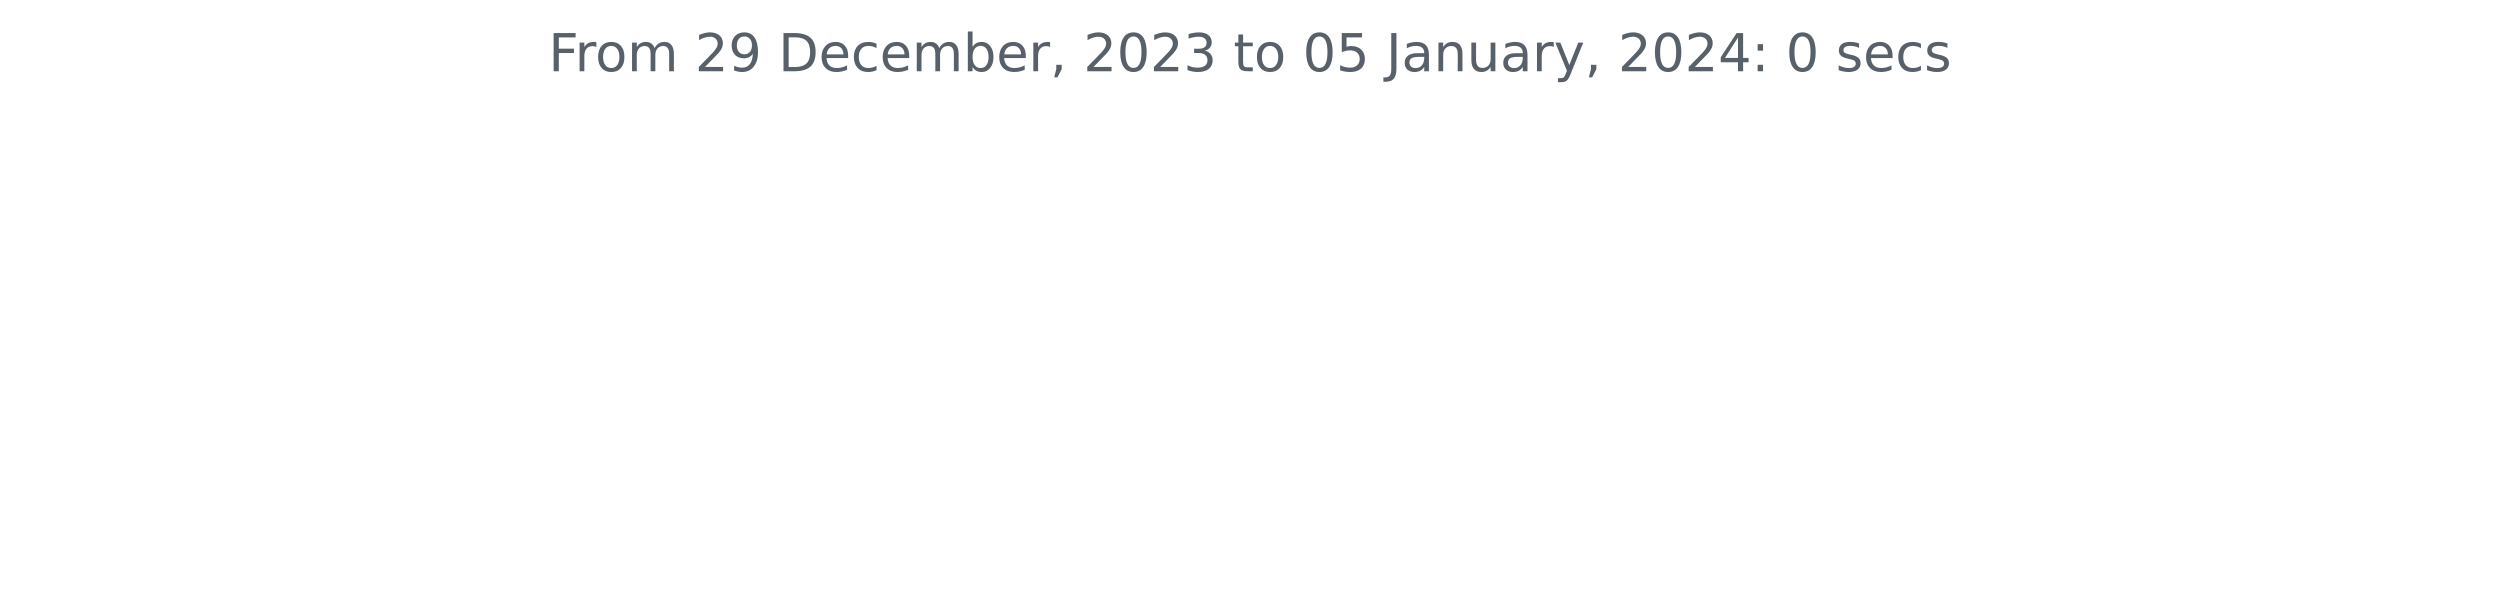
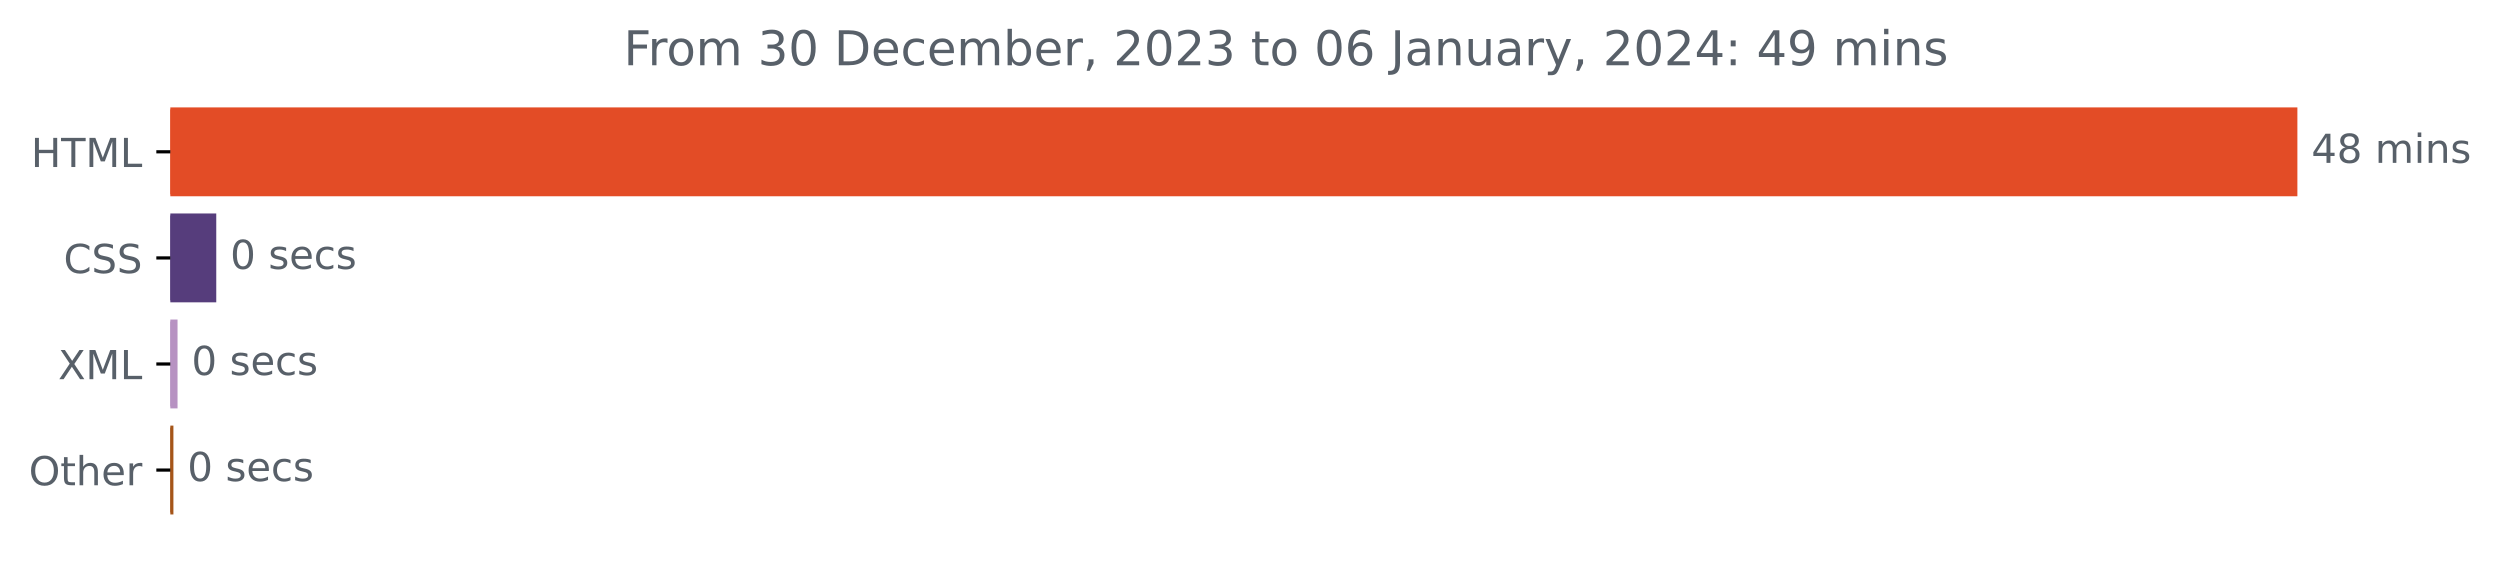
- <svg xmlns="http://www.w3.org/2000/svg" xmlns:xlink="http://www.w3.org/1999/xlink" width="572.4pt" height="140.398pt" viewBox="0 0 572.4 140.398" version="1.1">
+ <svg xmlns="http://www.w3.org/2000/svg" xmlns:xlink="http://www.w3.org/1999/xlink" width="625.191pt" height="140.398pt" viewBox="0 0 625.191 140.398" version="1.1">
  <defs>
    <style type="text/css">*{stroke-linejoin: round; stroke-linecap: butt}</style>
  </defs>
  <g id="figure_1">
    <g id="patch_1">
-       <path d="M 0 140.398  L 572.4 140.398  L 572.4 0  L 0 0  L 0 140.398  z " style="fill: none" />
+       <path d="M 0 140.398  L 625.191 140.398  L 625.191 0  L 0 0  L 0 140.398  z " style="fill: none" />
    </g>
    <g id="axes_1">
+       <g id="patch_2">
+         <path d="M 42.594 27.358  L 574.022 27.358  L 574.022 48.579  L 42.594 48.579  z " clip-path="url(#p1445202a01)" style="fill: #e34c26; stroke: #e34c26; stroke-linejoin: miter" />
+       </g>
+       <g id="patch_3">
+         <path d="M 42.594 53.884  L 53.581 53.884  L 53.581 75.105  L 42.594 75.105  z " clip-path="url(#p1445202a01)" style="fill: #563d7c; stroke: #563d7c; stroke-linejoin: miter" />
+       </g>
+       <g id="patch_4">
+         <path d="M 42.594 80.411  L 43.899 80.411  L 43.899 101.632  L 42.594 101.632  z " clip-path="url(#p1445202a01)" style="fill: #b792c2; stroke: #b792c2; stroke-linejoin: miter" />
+       </g>
+       <g id="patch_5">
+         <path d="M 42.594 106.937  L 42.866 106.937  L 42.866 128.158  L 42.594 128.158  z " clip-path="url(#p1445202a01)" style="fill: #a55519; stroke: #a55519; stroke-linejoin: miter" />
+       </g>
      <g id="matplotlib.axis_1" />
-       <g id="matplotlib.axis_2" />
-       <g id="text_1">
-         <g style="fill: #586069" transform="translate(125.5856 16.31812)scale(0.12 -0.12)">
+       <g id="matplotlib.axis_2">
+         <g id="ytick_1">
+           <g id="line2d_1">
+             <defs>
+               <path id="mb6688ad94b" d="M 0 0  L -3.5 0  " style="stroke: #000000; stroke-width: 0.8" />
+             </defs>
+             <g>
+               <use xlink:href="#mb6688ad94b" x="42.594" y="37.969" style="stroke: #000000; stroke-width: 0.8" />
+             </g>
+           </g>
+           <g id="text_1">
+             <g style="fill: #586069" transform="translate(7.765625 41.76787)scale(0.1 -0.1)">
+               <defs>
+                 <path id="DejaVuSans-48" d="M 628 4666  L 1259 4666  L 1259 2753  L 3553 2753  L 3553 4666  L 4184 4666  L 4184 0  L 3553 0  L 3553 2222  L 1259 2222  L 1259 0  L 628 0  L 628 4666  z " transform="scale(0.015625)" />
+                 <path id="DejaVuSans-54" d="M -19 4666  L 3928 4666  L 3928 4134  L 2272 4134  L 2272 0  L 1638 0  L 1638 4134  L -19 4134  L -19 4666  z " transform="scale(0.015625)" />
+                 <path id="DejaVuSans-4d" d="M 628 4666  L 1569 4666  L 2759 1491  L 3956 4666  L 4897 4666  L 4897 0  L 4281 0  L 4281 4097  L 3078 897  L 2444 897  L 1241 4097  L 1241 0  L 628 0  L 628 4666  z " transform="scale(0.015625)" />
+                 <path id="DejaVuSans-4c" d="M 628 4666  L 1259 4666  L 1259 531  L 3531 531  L 3531 0  L 628 0  L 628 4666  z " transform="scale(0.015625)" />
+               </defs>
+               <use xlink:href="#DejaVuSans-48" />
+               <use xlink:href="#DejaVuSans-54" x="75.195" />
+               <use xlink:href="#DejaVuSans-4d" x="136.279" />
+               <use xlink:href="#DejaVuSans-4c" x="222.559" />
+             </g>
+           </g>
+         </g>
+         <g id="ytick_2">
+           <g id="line2d_2">
+             <g>
+               <use xlink:href="#mb6688ad94b" x="42.594" y="64.495" style="stroke: #000000; stroke-width: 0.8" />
+             </g>
+           </g>
+           <g id="text_2">
+             <g style="fill: #586069" transform="translate(15.91406 68.29419)scale(0.1 -0.1)">
+               <defs>
+                 <path id="DejaVuSans-43" d="M 4122 4306  L 4122 3641  Q 3803 3938 3442 4084  Q 3081 4231 2675 4231  Q 1875 4231 1450 3742  Q 1025 3253 1025 2328  Q 1025 1406 1450 917  Q 1875 428 2675 428  Q 3081 428 3442 575  Q 3803 722 4122 1019  L 4122 359  Q 3791 134 3420 21  Q 3050 -91 2638 -91  Q 1578 -91 968 557  Q 359 1206 359 2328  Q 359 3453 968 4101  Q 1578 4750 2638 4750  Q 3056 4750 3426 4639  Q 3797 4528 4122 4306  z " transform="scale(0.015625)" />
+                 <path id="DejaVuSans-53" d="M 3425 4513  L 3425 3897  Q 3066 4069 2747 4153  Q 2428 4238 2131 4238  Q 1616 4238 1336 4038  Q 1056 3838 1056 3469  Q 1056 3159 1242 3001  Q 1428 2844 1947 2747  L 2328 2669  Q 3034 2534 3370 2195  Q 3706 1856 3706 1288  Q 3706 609 3251 259  Q 2797 -91 1919 -91  Q 1588 -91 1214 -16  Q 841 59 441 206  L 441 856  Q 825 641 1194 531  Q 1563 422 1919 422  Q 2459 422 2753 634  Q 3047 847 3047 1241  Q 3047 1584 2836 1778  Q 2625 1972 2144 2069  L 1759 2144  Q 1053 2284 737 2584  Q 422 2884 422 3419  Q 422 4038 858 4394  Q 1294 4750 2059 4750  Q 2388 4750 2728 4690  Q 3069 4631 3425 4513  z " transform="scale(0.015625)" />
+               </defs>
+               <use xlink:href="#DejaVuSans-43" />
+               <use xlink:href="#DejaVuSans-53" x="69.824" />
+               <use xlink:href="#DejaVuSans-53" x="133.301" />
+             </g>
+           </g>
+         </g>
+         <g id="ytick_3">
+           <g id="line2d_3">
+             <g>
+               <use xlink:href="#mb6688ad94b" x="42.594" y="91.021" style="stroke: #000000; stroke-width: 0.8" />
+             </g>
+           </g>
+           <g id="text_3">
+             <g style="fill: #586069" transform="translate(14.54375 94.8205)scale(0.1 -0.1)">
+               <defs>
+                 <path id="DejaVuSans-58" d="M 403 4666  L 1081 4666  L 2241 2931  L 3406 4666  L 4084 4666  L 2584 2425  L 4184 0  L 3506 0  L 2194 1984  L 872 0  L 191 0  L 1856 2491  L 403 4666  z " transform="scale(0.015625)" />
+               </defs>
+               <use xlink:href="#DejaVuSans-58" />
+               <use xlink:href="#DejaVuSans-4d" x="68.506" />
+               <use xlink:href="#DejaVuSans-4c" x="154.785" />
+             </g>
+           </g>
+         </g>
+         <g id="ytick_4">
+           <g id="line2d_4">
+             <g>
+               <use xlink:href="#mb6688ad94b" x="42.594" y="117.548" style="stroke: #000000; stroke-width: 0.8" />
+             </g>
+           </g>
+           <g id="text_4">
+             <g style="fill: #586069" transform="translate(7.2 121.3468)scale(0.1 -0.1)">
+               <defs>
+                 <path id="DejaVuSans-4f" d="M 2522 4238  Q 1834 4238 1429 3725  Q 1025 3213 1025 2328  Q 1025 1447 1429 934  Q 1834 422 2522 422  Q 3209 422 3611 934  Q 4013 1447 4013 2328  Q 4013 3213 3611 3725  Q 3209 4238 2522 4238  z M 2522 4750  Q 3503 4750 4090 4092  Q 4678 3434 4678 2328  Q 4678 1225 4090 567  Q 3503 -91 2522 -91  Q 1538 -91 948 565  Q 359 1222 359 2328  Q 359 3434 948 4092  Q 1538 4750 2522 4750  z " transform="scale(0.015625)" />
+                 <path id="DejaVuSans-74" d="M 1172 4494  L 1172 3500  L 2356 3500  L 2356 3053  L 1172 3053  L 1172 1153  Q 1172 725 1289 603  Q 1406 481 1766 481  L 2356 481  L 2356 0  L 1766 0  Q 1100 0 847 248  Q 594 497 594 1153  L 594 3053  L 172 3053  L 172 3500  L 594 3500  L 594 4494  L 1172 4494  z " transform="scale(0.015625)" />
+                 <path id="DejaVuSans-68" d="M 3513 2113  L 3513 0  L 2938 0  L 2938 2094  Q 2938 2591 2744 2837  Q 2550 3084 2163 3084  Q 1697 3084 1428 2787  Q 1159 2491 1159 1978  L 1159 0  L 581 0  L 581 4863  L 1159 4863  L 1159 2956  Q 1366 3272 1645 3428  Q 1925 3584 2291 3584  Q 2894 3584 3203 3211  Q 3513 2838 3513 2113  z " transform="scale(0.015625)" />
+                 <path id="DejaVuSans-65" d="M 3597 1894  L 3597 1613  L 953 1613  Q 991 1019 1311 708  Q 1631 397 2203 397  Q 2534 397 2845 478  Q 3156 559 3463 722  L 3463 178  Q 3153 47 2828 -22  Q 2503 -91 2169 -91  Q 1331 -91 842 396  Q 353 884 353 1716  Q 353 2575 817 3079  Q 1281 3584 2069 3584  Q 2775 3584 3186 3129  Q 3597 2675 3597 1894  z M 3022 2063  Q 3016 2534 2758 2815  Q 2500 3097 2075 3097  Q 1594 3097 1305 2825  Q 1016 2553 972 2059  L 3022 2063  z " transform="scale(0.015625)" />
+                 <path id="DejaVuSans-72" d="M 2631 2963  Q 2534 3019 2420 3045  Q 2306 3072 2169 3072  Q 1681 3072 1420 2755  Q 1159 2438 1159 1844  L 1159 0  L 581 0  L 581 3500  L 1159 3500  L 1159 2956  Q 1341 3275 1631 3429  Q 1922 3584 2338 3584  Q 2397 3584 2469 3576  Q 2541 3569 2628 3553  L 2631 2963  z " transform="scale(0.015625)" />
+               </defs>
+               <use xlink:href="#DejaVuSans-4f" />
+               <use xlink:href="#DejaVuSans-74" x="78.711" />
+               <use xlink:href="#DejaVuSans-68" x="117.92" />
+               <use xlink:href="#DejaVuSans-65" x="181.299" />
+               <use xlink:href="#DejaVuSans-72" x="242.822" />
+             </g>
+           </g>
+         </g>
+       </g>
+       <g id="text_5">
+         <g style="fill: #586069" transform="translate(578.0223 40.72803)scale(0.1 -0.1)">
+           <defs>
+             <path id="DejaVuSans-34" d="M 2419 4116  L 825 1625  L 2419 1625  L 2419 4116  z M 2253 4666  L 3047 4666  L 3047 1625  L 3713 1625  L 3713 1100  L 3047 1100  L 3047 0  L 2419 0  L 2419 1100  L 313 1100  L 313 1709  L 2253 4666  z " transform="scale(0.015625)" />
+             <path id="DejaVuSans-38" d="M 2034 2216  Q 1584 2216 1326 1975  Q 1069 1734 1069 1313  Q 1069 891 1326 650  Q 1584 409 2034 409  Q 2484 409 2743 651  Q 3003 894 3003 1313  Q 3003 1734 2745 1975  Q 2488 2216 2034 2216  z M 1403 2484  Q 997 2584 770 2862  Q 544 3141 544 3541  Q 544 4100 942 4425  Q 1341 4750 2034 4750  Q 2731 4750 3128 4425  Q 3525 4100 3525 3541  Q 3525 3141 3298 2862  Q 3072 2584 2669 2484  Q 3125 2378 3379 2068  Q 3634 1759 3634 1313  Q 3634 634 3220 271  Q 2806 -91 2034 -91  Q 1263 -91 848 271  Q 434 634 434 1313  Q 434 1759 690 2068  Q 947 2378 1403 2484  z M 1172 3481  Q 1172 3119 1398 2916  Q 1625 2713 2034 2713  Q 2441 2713 2670 2916  Q 2900 3119 2900 3481  Q 2900 3844 2670 4047  Q 2441 4250 2034 4250  Q 1625 4250 1398 4047  Q 1172 3844 1172 3481  z " transform="scale(0.015625)" />
+             <path id="DejaVuSans-20" transform="scale(0.015625)" />
+             <path id="DejaVuSans-6d" d="M 3328 2828  Q 3544 3216 3844 3400  Q 4144 3584 4550 3584  Q 5097 3584 5394 3201  Q 5691 2819 5691 2113  L 5691 0  L 5113 0  L 5113 2094  Q 5113 2597 4934 2840  Q 4756 3084 4391 3084  Q 3944 3084 3684 2787  Q 3425 2491 3425 1978  L 3425 0  L 2847 0  L 2847 2094  Q 2847 2600 2669 2842  Q 2491 3084 2119 3084  Q 1678 3084 1418 2786  Q 1159 2488 1159 1978  L 1159 0  L 581 0  L 581 3500  L 1159 3500  L 1159 2956  Q 1356 3278 1631 3431  Q 1906 3584 2284 3584  Q 2666 3584 2933 3390  Q 3200 3197 3328 2828  z " transform="scale(0.015625)" />
+             <path id="DejaVuSans-69" d="M 603 3500  L 1178 3500  L 1178 0  L 603 0  L 603 3500  z M 603 4863  L 1178 4863  L 1178 4134  L 603 4134  L 603 4863  z " transform="scale(0.015625)" />
+             <path id="DejaVuSans-6e" d="M 3513 2113  L 3513 0  L 2938 0  L 2938 2094  Q 2938 2591 2744 2837  Q 2550 3084 2163 3084  Q 1697 3084 1428 2787  Q 1159 2491 1159 1978  L 1159 0  L 581 0  L 581 3500  L 1159 3500  L 1159 2956  Q 1366 3272 1645 3428  Q 1925 3584 2291 3584  Q 2894 3584 3203 3211  Q 3513 2838 3513 2113  z " transform="scale(0.015625)" />
+             <path id="DejaVuSans-73" d="M 2834 3397  L 2834 2853  Q 2591 2978 2328 3040  Q 2066 3103 1784 3103  Q 1356 3103 1142 2972  Q 928 2841 928 2578  Q 928 2378 1081 2264  Q 1234 2150 1697 2047  L 1894 2003  Q 2506 1872 2764 1633  Q 3022 1394 3022 966  Q 3022 478 2636 193  Q 2250 -91 1575 -91  Q 1294 -91 989 -36  Q 684 19 347 128  L 347 722  Q 666 556 975 473  Q 1284 391 1588 391  Q 1994 391 2212 530  Q 2431 669 2431 922  Q 2431 1156 2273 1281  Q 2116 1406 1581 1522  L 1381 1569  Q 847 1681 609 1914  Q 372 2147 372 2553  Q 372 3047 722 3315  Q 1072 3584 1716 3584  Q 2034 3584 2315 3537  Q 2597 3491 2834 3397  z " transform="scale(0.015625)" />
+           </defs>
+           <use xlink:href="#DejaVuSans-34" />
+           <use xlink:href="#DejaVuSans-38" x="63.623" />
+           <use xlink:href="#DejaVuSans-20" x="127.246" />
+           <use xlink:href="#DejaVuSans-6d" x="159.033" />
+           <use xlink:href="#DejaVuSans-69" x="256.445" />
+           <use xlink:href="#DejaVuSans-6e" x="284.229" />
+           <use xlink:href="#DejaVuSans-73" x="347.607" />
+         </g>
+       </g>
+       <g id="text_6">
+         <g style="fill: #586069" transform="translate(57.58132 67.25434)scale(0.1 -0.1)">
+           <defs>
+             <path id="DejaVuSans-30" d="M 2034 4250  Q 1547 4250 1301 3770  Q 1056 3291 1056 2328  Q 1056 1369 1301 889  Q 1547 409 2034 409  Q 2525 409 2770 889  Q 3016 1369 3016 2328  Q 3016 3291 2770 3770  Q 2525 4250 2034 4250  z M 2034 4750  Q 2819 4750 3233 4129  Q 3647 3509 3647 2328  Q 3647 1150 3233 529  Q 2819 -91 2034 -91  Q 1250 -91 836 529  Q 422 1150 422 2328  Q 422 3509 836 4129  Q 1250 4750 2034 4750  z " transform="scale(0.015625)" />
+             <path id="DejaVuSans-63" d="M 3122 3366  L 3122 2828  Q 2878 2963 2633 3030  Q 2388 3097 2138 3097  Q 1578 3097 1268 2742  Q 959 2388 959 1747  Q 959 1106 1268 751  Q 1578 397 2138 397  Q 2388 397 2633 464  Q 2878 531 3122 666  L 3122 134  Q 2881 22 2623 -34  Q 2366 -91 2075 -91  Q 1284 -91 818 406  Q 353 903 353 1747  Q 353 2603 823 3093  Q 1294 3584 2113 3584  Q 2378 3584 2631 3529  Q 2884 3475 3122 3366  z " transform="scale(0.015625)" />
+           </defs>
+           <use xlink:href="#DejaVuSans-30" />
+           <use xlink:href="#DejaVuSans-20" x="63.623" />
+           <use xlink:href="#DejaVuSans-73" x="95.41" />
+           <use xlink:href="#DejaVuSans-65" x="147.51" />
+           <use xlink:href="#DejaVuSans-63" x="209.033" />
+           <use xlink:href="#DejaVuSans-73" x="264.014" />
+         </g>
+       </g>
+       <g id="text_7">
+         <g style="fill: #586069" transform="translate(47.8992 93.78066)scale(0.1 -0.1)">
+           <use xlink:href="#DejaVuSans-30" />
+           <use xlink:href="#DejaVuSans-20" x="63.623" />
+           <use xlink:href="#DejaVuSans-73" x="95.41" />
+           <use xlink:href="#DejaVuSans-65" x="147.51" />
+           <use xlink:href="#DejaVuSans-63" x="209.033" />
+           <use xlink:href="#DejaVuSans-73" x="264.014" />
+         </g>
+       </g>
+       <g id="text_8">
+         <g style="fill: #586069" transform="translate(46.86572 120.307)scale(0.1 -0.1)">
+           <use xlink:href="#DejaVuSans-30" />
+           <use xlink:href="#DejaVuSans-20" x="63.623" />
+           <use xlink:href="#DejaVuSans-73" x="95.41" />
+           <use xlink:href="#DejaVuSans-65" x="147.51" />
+           <use xlink:href="#DejaVuSans-63" x="209.033" />
+           <use xlink:href="#DejaVuSans-73" x="264.014" />
+         </g>
+       </g>
+       <g id="text_9">
+         <g style="fill: #586069" transform="translate(155.9647 16.31812)scale(0.12 -0.12)">
          <defs>
            <path id="DejaVuSans-46" d="M 628 4666  L 3309 4666  L 3309 4134  L 1259 4134  L 1259 2759  L 3109 2759  L 3109 2228  L 1259 2228  L 1259 0  L 628 0  L 628 4666  z " transform="scale(0.015625)" />
-             <path id="DejaVuSans-72" d="M 2631 2963  Q 2534 3019 2420 3045  Q 2306 3072 2169 3072  Q 1681 3072 1420 2755  Q 1159 2438 1159 1844  L 1159 0  L 581 0  L 581 3500  L 1159 3500  L 1159 2956  Q 1341 3275 1631 3429  Q 1922 3584 2338 3584  Q 2397 3584 2469 3576  Q 2541 3569 2628 3553  L 2631 2963  z " transform="scale(0.015625)" />
            <path id="DejaVuSans-6f" d="M 1959 3097  Q 1497 3097 1228 2736  Q 959 2375 959 1747  Q 959 1119 1226 758  Q 1494 397 1959 397  Q 2419 397 2687 759  Q 2956 1122 2956 1747  Q 2956 2369 2687 2733  Q 2419 3097 1959 3097  z M 1959 3584  Q 2709 3584 3137 3096  Q 3566 2609 3566 1747  Q 3566 888 3137 398  Q 2709 -91 1959 -91  Q 1206 -91 779 398  Q 353 888 353 1747  Q 353 2609 779 3096  Q 1206 3584 1959 3584  z " transform="scale(0.015625)" />
-             <path id="DejaVuSans-6d" d="M 3328 2828  Q 3544 3216 3844 3400  Q 4144 3584 4550 3584  Q 5097 3584 5394 3201  Q 5691 2819 5691 2113  L 5691 0  L 5113 0  L 5113 2094  Q 5113 2597 4934 2840  Q 4756 3084 4391 3084  Q 3944 3084 3684 2787  Q 3425 2491 3425 1978  L 3425 0  L 2847 0  L 2847 2094  Q 2847 2600 2669 2842  Q 2491 3084 2119 3084  Q 1678 3084 1418 2786  Q 1159 2488 1159 1978  L 1159 0  L 581 0  L 581 3500  L 1159 3500  L 1159 2956  Q 1356 3278 1631 3431  Q 1906 3584 2284 3584  Q 2666 3584 2933 3390  Q 3200 3197 3328 2828  z " transform="scale(0.015625)" />
-             <path id="DejaVuSans-20" transform="scale(0.015625)" />
-             <path id="DejaVuSans-32" d="M 1228 531  L 3431 531  L 3431 0  L 469 0  L 469 531  Q 828 903 1448 1529  Q 2069 2156 2228 2338  Q 2531 2678 2651 2914  Q 2772 3150 2772 3378  Q 2772 3750 2511 3984  Q 2250 4219 1831 4219  Q 1534 4219 1204 4116  Q 875 4013 500 3803  L 500 4441  Q 881 4594 1212 4672  Q 1544 4750 1819 4750  Q 2544 4750 2975 4387  Q 3406 4025 3406 3419  Q 3406 3131 3298 2873  Q 3191 2616 2906 2266  Q 2828 2175 2409 1742  Q 1991 1309 1228 531  z " transform="scale(0.015625)" />
-             <path id="DejaVuSans-39" d="M 703 97  L 703 672  Q 941 559 1184 500  Q 1428 441 1663 441  Q 2288 441 2617 861  Q 2947 1281 2994 2138  Q 2813 1869 2534 1725  Q 2256 1581 1919 1581  Q 1219 1581 811 2004  Q 403 2428 403 3163  Q 403 3881 828 4315  Q 1253 4750 1959 4750  Q 2769 4750 3195 4129  Q 3622 3509 3622 2328  Q 3622 1225 3098 567  Q 2575 -91 1691 -91  Q 1453 -91 1209 -44  Q 966 3 703 97  z M 1959 2075  Q 2384 2075 2632 2365  Q 2881 2656 2881 3163  Q 2881 3666 2632 3958  Q 2384 4250 1959 4250  Q 1534 4250 1286 3958  Q 1038 3666 1038 3163  Q 1038 2656 1286 2365  Q 1534 2075 1959 2075  z " transform="scale(0.015625)" />
+             <path id="DejaVuSans-33" d="M 2597 2516  Q 3050 2419 3304 2112  Q 3559 1806 3559 1356  Q 3559 666 3084 287  Q 2609 -91 1734 -91  Q 1441 -91 1130 -33  Q 819 25 488 141  L 488 750  Q 750 597 1062 519  Q 1375 441 1716 441  Q 2309 441 2620 675  Q 2931 909 2931 1356  Q 2931 1769 2642 2001  Q 2353 2234 1838 2234  L 1294 2234  L 1294 2753  L 1863 2753  Q 2328 2753 2575 2939  Q 2822 3125 2822 3475  Q 2822 3834 2567 4026  Q 2313 4219 1838 4219  Q 1578 4219 1281 4162  Q 984 4106 628 3988  L 628 4550  Q 988 4650 1302 4700  Q 1616 4750 1894 4750  Q 2613 4750 3031 4423  Q 3450 4097 3450 3541  Q 3450 3153 3228 2886  Q 3006 2619 2597 2516  z " transform="scale(0.015625)" />
            <path id="DejaVuSans-44" d="M 1259 4147  L 1259 519  L 2022 519  Q 2988 519 3436 956  Q 3884 1394 3884 2338  Q 3884 3275 3436 3711  Q 2988 4147 2022 4147  L 1259 4147  z M 628 4666  L 1925 4666  Q 3281 4666 3915 4102  Q 4550 3538 4550 2338  Q 4550 1131 3912 565  Q 3275 0 1925 0  L 628 0  L 628 4666  z " transform="scale(0.015625)" />
-             <path id="DejaVuSans-65" d="M 3597 1894  L 3597 1613  L 953 1613  Q 991 1019 1311 708  Q 1631 397 2203 397  Q 2534 397 2845 478  Q 3156 559 3463 722  L 3463 178  Q 3153 47 2828 -22  Q 2503 -91 2169 -91  Q 1331 -91 842 396  Q 353 884 353 1716  Q 353 2575 817 3079  Q 1281 3584 2069 3584  Q 2775 3584 3186 3129  Q 3597 2675 3597 1894  z M 3022 2063  Q 3016 2534 2758 2815  Q 2500 3097 2075 3097  Q 1594 3097 1305 2825  Q 1016 2553 972 2059  L 3022 2063  z " transform="scale(0.015625)" />
-             <path id="DejaVuSans-63" d="M 3122 3366  L 3122 2828  Q 2878 2963 2633 3030  Q 2388 3097 2138 3097  Q 1578 3097 1268 2742  Q 959 2388 959 1747  Q 959 1106 1268 751  Q 1578 397 2138 397  Q 2388 397 2633 464  Q 2878 531 3122 666  L 3122 134  Q 2881 22 2623 -34  Q 2366 -91 2075 -91  Q 1284 -91 818 406  Q 353 903 353 1747  Q 353 2603 823 3093  Q 1294 3584 2113 3584  Q 2378 3584 2631 3529  Q 2884 3475 3122 3366  z " transform="scale(0.015625)" />
            <path id="DejaVuSans-62" d="M 3116 1747  Q 3116 2381 2855 2742  Q 2594 3103 2138 3103  Q 1681 3103 1420 2742  Q 1159 2381 1159 1747  Q 1159 1113 1420 752  Q 1681 391 2138 391  Q 2594 391 2855 752  Q 3116 1113 3116 1747  z M 1159 2969  Q 1341 3281 1617 3432  Q 1894 3584 2278 3584  Q 2916 3584 3314 3078  Q 3713 2572 3713 1747  Q 3713 922 3314 415  Q 2916 -91 2278 -91  Q 1894 -91 1617 61  Q 1341 213 1159 525  L 1159 0  L 581 0  L 581 4863  L 1159 4863  L 1159 2969  z " transform="scale(0.015625)" />
            <path id="DejaVuSans-2c" d="M 750 794  L 1409 794  L 1409 256  L 897 -744  L 494 -744  L 750 256  L 750 794  z " transform="scale(0.015625)" />
-             <path id="DejaVuSans-30" d="M 2034 4250  Q 1547 4250 1301 3770  Q 1056 3291 1056 2328  Q 1056 1369 1301 889  Q 1547 409 2034 409  Q 2525 409 2770 889  Q 3016 1369 3016 2328  Q 3016 3291 2770 3770  Q 2525 4250 2034 4250  z M 2034 4750  Q 2819 4750 3233 4129  Q 3647 3509 3647 2328  Q 3647 1150 3233 529  Q 2819 -91 2034 -91  Q 1250 -91 836 529  Q 422 1150 422 2328  Q 422 3509 836 4129  Q 1250 4750 2034 4750  z " transform="scale(0.015625)" />
-             <path id="DejaVuSans-33" d="M 2597 2516  Q 3050 2419 3304 2112  Q 3559 1806 3559 1356  Q 3559 666 3084 287  Q 2609 -91 1734 -91  Q 1441 -91 1130 -33  Q 819 25 488 141  L 488 750  Q 750 597 1062 519  Q 1375 441 1716 441  Q 2309 441 2620 675  Q 2931 909 2931 1356  Q 2931 1769 2642 2001  Q 2353 2234 1838 2234  L 1294 2234  L 1294 2753  L 1863 2753  Q 2328 2753 2575 2939  Q 2822 3125 2822 3475  Q 2822 3834 2567 4026  Q 2313 4219 1838 4219  Q 1578 4219 1281 4162  Q 984 4106 628 3988  L 628 4550  Q 988 4650 1302 4700  Q 1616 4750 1894 4750  Q 2613 4750 3031 4423  Q 3450 4097 3450 3541  Q 3450 3153 3228 2886  Q 3006 2619 2597 2516  z " transform="scale(0.015625)" />
-             <path id="DejaVuSans-74" d="M 1172 4494  L 1172 3500  L 2356 3500  L 2356 3053  L 1172 3053  L 1172 1153  Q 1172 725 1289 603  Q 1406 481 1766 481  L 2356 481  L 2356 0  L 1766 0  Q 1100 0 847 248  Q 594 497 594 1153  L 594 3053  L 172 3053  L 172 3500  L 594 3500  L 594 4494  L 1172 4494  z " transform="scale(0.015625)" />
-             <path id="DejaVuSans-35" d="M 691 4666  L 3169 4666  L 3169 4134  L 1269 4134  L 1269 2991  Q 1406 3038 1543 3061  Q 1681 3084 1819 3084  Q 2600 3084 3056 2656  Q 3513 2228 3513 1497  Q 3513 744 3044 326  Q 2575 -91 1722 -91  Q 1428 -91 1123 -41  Q 819 9 494 109  L 494 744  Q 775 591 1075 516  Q 1375 441 1709 441  Q 2250 441 2565 725  Q 2881 1009 2881 1497  Q 2881 1984 2565 2268  Q 2250 2553 1709 2553  Q 1456 2553 1204 2497  Q 953 2441 691 2322  L 691 4666  z " transform="scale(0.015625)" />
+             <path id="DejaVuSans-32" d="M 1228 531  L 3431 531  L 3431 0  L 469 0  L 469 531  Q 828 903 1448 1529  Q 2069 2156 2228 2338  Q 2531 2678 2651 2914  Q 2772 3150 2772 3378  Q 2772 3750 2511 3984  Q 2250 4219 1831 4219  Q 1534 4219 1204 4116  Q 875 4013 500 3803  L 500 4441  Q 881 4594 1212 4672  Q 1544 4750 1819 4750  Q 2544 4750 2975 4387  Q 3406 4025 3406 3419  Q 3406 3131 3298 2873  Q 3191 2616 2906 2266  Q 2828 2175 2409 1742  Q 1991 1309 1228 531  z " transform="scale(0.015625)" />
+             <path id="DejaVuSans-36" d="M 2113 2584  Q 1688 2584 1439 2293  Q 1191 2003 1191 1497  Q 1191 994 1439 701  Q 1688 409 2113 409  Q 2538 409 2786 701  Q 3034 994 3034 1497  Q 3034 2003 2786 2293  Q 2538 2584 2113 2584  z M 3366 4563  L 3366 3988  Q 3128 4100 2886 4159  Q 2644 4219 2406 4219  Q 1781 4219 1451 3797  Q 1122 3375 1075 2522  Q 1259 2794 1537 2939  Q 1816 3084 2150 3084  Q 2853 3084 3261 2657  Q 3669 2231 3669 1497  Q 3669 778 3244 343  Q 2819 -91 2113 -91  Q 1303 -91 875 529  Q 447 1150 447 2328  Q 447 3434 972 4092  Q 1497 4750 2381 4750  Q 2619 4750 2861 4703  Q 3103 4656 3366 4563  z " transform="scale(0.015625)" />
            <path id="DejaVuSans-4a" d="M 628 4666  L 1259 4666  L 1259 325  Q 1259 -519 939 -900  Q 619 -1281 -91 -1281  L -331 -1281  L -331 -750  L -134 -750  Q 284 -750 456 -515  Q 628 -281 628 325  L 628 4666  z " transform="scale(0.015625)" />
            <path id="DejaVuSans-61" d="M 2194 1759  Q 1497 1759 1228 1600  Q 959 1441 959 1056  Q 959 750 1161 570  Q 1363 391 1709 391  Q 2188 391 2477 730  Q 2766 1069 2766 1631  L 2766 1759  L 2194 1759  z M 3341 1997  L 3341 0  L 2766 0  L 2766 531  Q 2569 213 2275 61  Q 1981 -91 1556 -91  Q 1019 -91 701 211  Q 384 513 384 1019  Q 384 1609 779 1909  Q 1175 2209 1959 2209  L 2766 2209  L 2766 2266  Q 2766 2663 2505 2880  Q 2244 3097 1772 3097  Q 1472 3097 1187 3025  Q 903 2953 641 2809  L 641 3341  Q 956 3463 1253 3523  Q 1550 3584 1831 3584  Q 2591 3584 2966 3190  Q 3341 2797 3341 1997  z " transform="scale(0.015625)" />
-             <path id="DejaVuSans-6e" d="M 3513 2113  L 3513 0  L 2938 0  L 2938 2094  Q 2938 2591 2744 2837  Q 2550 3084 2163 3084  Q 1697 3084 1428 2787  Q 1159 2491 1159 1978  L 1159 0  L 581 0  L 581 3500  L 1159 3500  L 1159 2956  Q 1366 3272 1645 3428  Q 1925 3584 2291 3584  Q 2894 3584 3203 3211  Q 3513 2838 3513 2113  z " transform="scale(0.015625)" />
            <path id="DejaVuSans-75" d="M 544 1381  L 544 3500  L 1119 3500  L 1119 1403  Q 1119 906 1312 657  Q 1506 409 1894 409  Q 2359 409 2629 706  Q 2900 1003 2900 1516  L 2900 3500  L 3475 3500  L 3475 0  L 2900 0  L 2900 538  Q 2691 219 2414 64  Q 2138 -91 1772 -91  Q 1169 -91 856 284  Q 544 659 544 1381  z M 1991 3584  L 1991 3584  z " transform="scale(0.015625)" />
            <path id="DejaVuSans-79" d="M 2059 -325  Q 1816 -950 1584 -1140  Q 1353 -1331 966 -1331  L 506 -1331  L 506 -850  L 844 -850  Q 1081 -850 1212 -737  Q 1344 -625 1503 -206  L 1606 56  L 191 3500  L 800 3500  L 1894 763  L 2988 3500  L 3597 3500  L 2059 -325  z " transform="scale(0.015625)" />
-             <path id="DejaVuSans-34" d="M 2419 4116  L 825 1625  L 2419 1625  L 2419 4116  z M 2253 4666  L 3047 4666  L 3047 1625  L 3713 1625  L 3713 1100  L 3047 1100  L 3047 0  L 2419 0  L 2419 1100  L 313 1100  L 313 1709  L 2253 4666  z " transform="scale(0.015625)" />
            <path id="DejaVuSans-3a" d="M 750 794  L 1409 794  L 1409 0  L 750 0  L 750 794  z M 750 3309  L 1409 3309  L 1409 2516  L 750 2516  L 750 3309  z " transform="scale(0.015625)" />
-             <path id="DejaVuSans-73" d="M 2834 3397  L 2834 2853  Q 2591 2978 2328 3040  Q 2066 3103 1784 3103  Q 1356 3103 1142 2972  Q 928 2841 928 2578  Q 928 2378 1081 2264  Q 1234 2150 1697 2047  L 1894 2003  Q 2506 1872 2764 1633  Q 3022 1394 3022 966  Q 3022 478 2636 193  Q 2250 -91 1575 -91  Q 1294 -91 989 -36  Q 684 19 347 128  L 347 722  Q 666 556 975 473  Q 1284 391 1588 391  Q 1994 391 2212 530  Q 2431 669 2431 922  Q 2431 1156 2273 1281  Q 2116 1406 1581 1522  L 1381 1569  Q 847 1681 609 1914  Q 372 2147 372 2553  Q 372 3047 722 3315  Q 1072 3584 1716 3584  Q 2034 3584 2315 3537  Q 2597 3491 2834 3397  z " transform="scale(0.015625)" />
+             <path id="DejaVuSans-39" d="M 703 97  L 703 672  Q 941 559 1184 500  Q 1428 441 1663 441  Q 2288 441 2617 861  Q 2947 1281 2994 2138  Q 2813 1869 2534 1725  Q 2256 1581 1919 1581  Q 1219 1581 811 2004  Q 403 2428 403 3163  Q 403 3881 828 4315  Q 1253 4750 1959 4750  Q 2769 4750 3195 4129  Q 3622 3509 3622 2328  Q 3622 1225 3098 567  Q 2575 -91 1691 -91  Q 1453 -91 1209 -44  Q 966 3 703 97  z M 1959 2075  Q 2384 2075 2632 2365  Q 2881 2656 2881 3163  Q 2881 3666 2632 3958  Q 2384 4250 1959 4250  Q 1534 4250 1286 3958  Q 1038 3666 1038 3163  Q 1038 2656 1286 2365  Q 1534 2075 1959 2075  z " transform="scale(0.015625)" />
          </defs>
          <use xlink:href="#DejaVuSans-46" />
          <use xlink:href="#DejaVuSans-72" x="50.27" />
          <use xlink:href="#DejaVuSans-6f" x="89.133" />
          <use xlink:href="#DejaVuSans-6d" x="150.314" />
          <use xlink:href="#DejaVuSans-20" x="247.727" />
-           <use xlink:href="#DejaVuSans-32" x="279.514" />
-           <use xlink:href="#DejaVuSans-39" x="343.137" />
+           <use xlink:href="#DejaVuSans-33" x="279.514" />
+           <use xlink:href="#DejaVuSans-30" x="343.137" />
          <use xlink:href="#DejaVuSans-20" x="406.76" />
          <use xlink:href="#DejaVuSans-44" x="438.547" />
          <use xlink:href="#DejaVuSans-65" x="515.549" />
          <use xlink:href="#DejaVuSans-63" x="577.072" />
          <use xlink:href="#DejaVuSans-65" x="632.053" />
          <use xlink:href="#DejaVuSans-6d" x="693.576" />
          <use xlink:href="#DejaVuSans-62" x="790.988" />
          <use xlink:href="#DejaVuSans-65" x="854.465" />
          <use xlink:href="#DejaVuSans-72" x="915.988" />
          <use xlink:href="#DejaVuSans-2c" x="957.102" />
          <use xlink:href="#DejaVuSans-20" x="988.889" />
          <use xlink:href="#DejaVuSans-32" x="1020.676" />
          <use xlink:href="#DejaVuSans-30" x="1084.299" />
          <use xlink:href="#DejaVuSans-32" x="1147.922" />
          <use xlink:href="#DejaVuSans-33" x="1211.545" />
          <use xlink:href="#DejaVuSans-20" x="1275.168" />
          <use xlink:href="#DejaVuSans-74" x="1306.955" />
          <use xlink:href="#DejaVuSans-6f" x="1346.164" />
          <use xlink:href="#DejaVuSans-20" x="1407.346" />
          <use xlink:href="#DejaVuSans-30" x="1439.133" />
-           <use xlink:href="#DejaVuSans-35" x="1502.756" />
+           <use xlink:href="#DejaVuSans-36" x="1502.756" />
          <use xlink:href="#DejaVuSans-20" x="1566.379" />
          <use xlink:href="#DejaVuSans-4a" x="1598.166" />
          <use xlink:href="#DejaVuSans-61" x="1627.658" />
          <use xlink:href="#DejaVuSans-6e" x="1688.938" />
          <use xlink:href="#DejaVuSans-75" x="1752.316" />
          <use xlink:href="#DejaVuSans-61" x="1815.695" />
          <use xlink:href="#DejaVuSans-72" x="1876.975" />
          <use xlink:href="#DejaVuSans-79" x="1918.088" />
          <use xlink:href="#DejaVuSans-2c" x="1977.268" />
          <use xlink:href="#DejaVuSans-20" x="2009.055" />
          <use xlink:href="#DejaVuSans-32" x="2040.842" />
          <use xlink:href="#DejaVuSans-30" x="2104.465" />
          <use xlink:href="#DejaVuSans-32" x="2168.088" />
          <use xlink:href="#DejaVuSans-34" x="2231.711" />
          <use xlink:href="#DejaVuSans-3a" x="2295.334" />
          <use xlink:href="#DejaVuSans-20" x="2329.025" />
-           <use xlink:href="#DejaVuSans-30" x="2360.812" />
-           <use xlink:href="#DejaVuSans-20" x="2424.436" />
-           <use xlink:href="#DejaVuSans-73" x="2456.223" />
-           <use xlink:href="#DejaVuSans-65" x="2508.322" />
-           <use xlink:href="#DejaVuSans-63" x="2569.846" />
-           <use xlink:href="#DejaVuSans-73" x="2624.826" />
+           <use xlink:href="#DejaVuSans-34" x="2360.812" />
+           <use xlink:href="#DejaVuSans-39" x="2424.436" />
+           <use xlink:href="#DejaVuSans-20" x="2488.059" />
+           <use xlink:href="#DejaVuSans-6d" x="2519.846" />
+           <use xlink:href="#DejaVuSans-69" x="2617.258" />
+           <use xlink:href="#DejaVuSans-6e" x="2645.041" />
+           <use xlink:href="#DejaVuSans-73" x="2708.42" />
        </g>
      </g>
    </g>
  </g>
+   <defs>
+     <clipPath id="p1445202a01">
+       <rect x="42.594" y="22.318" width="558" height="110.88" />
+     </clipPath>
+   </defs>
</svg>
